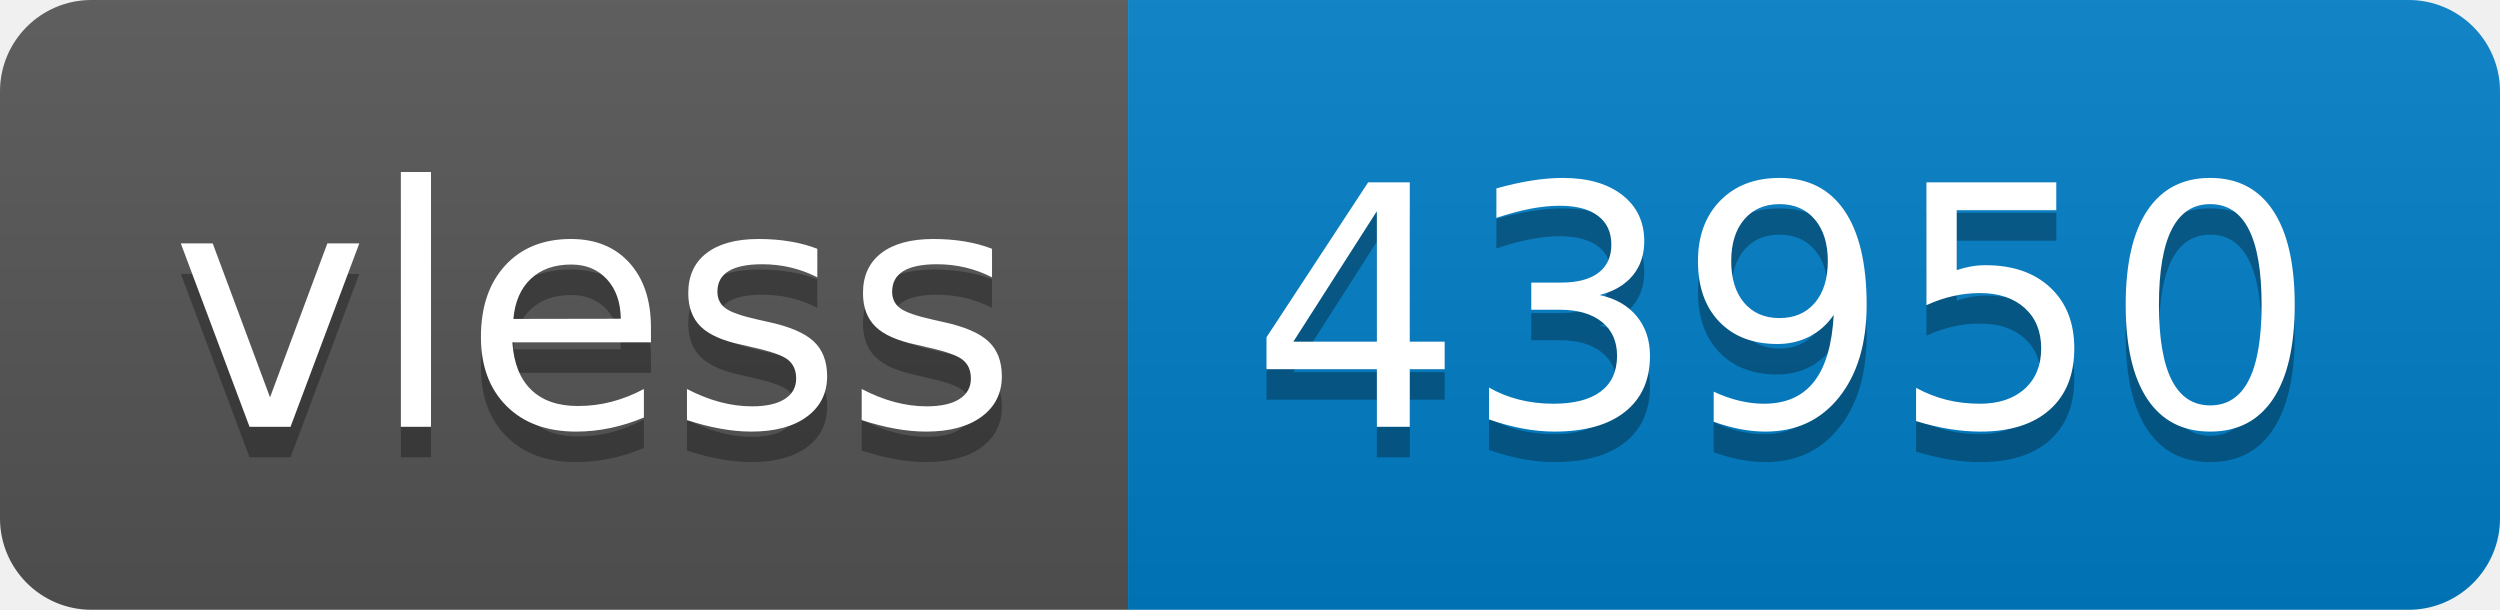
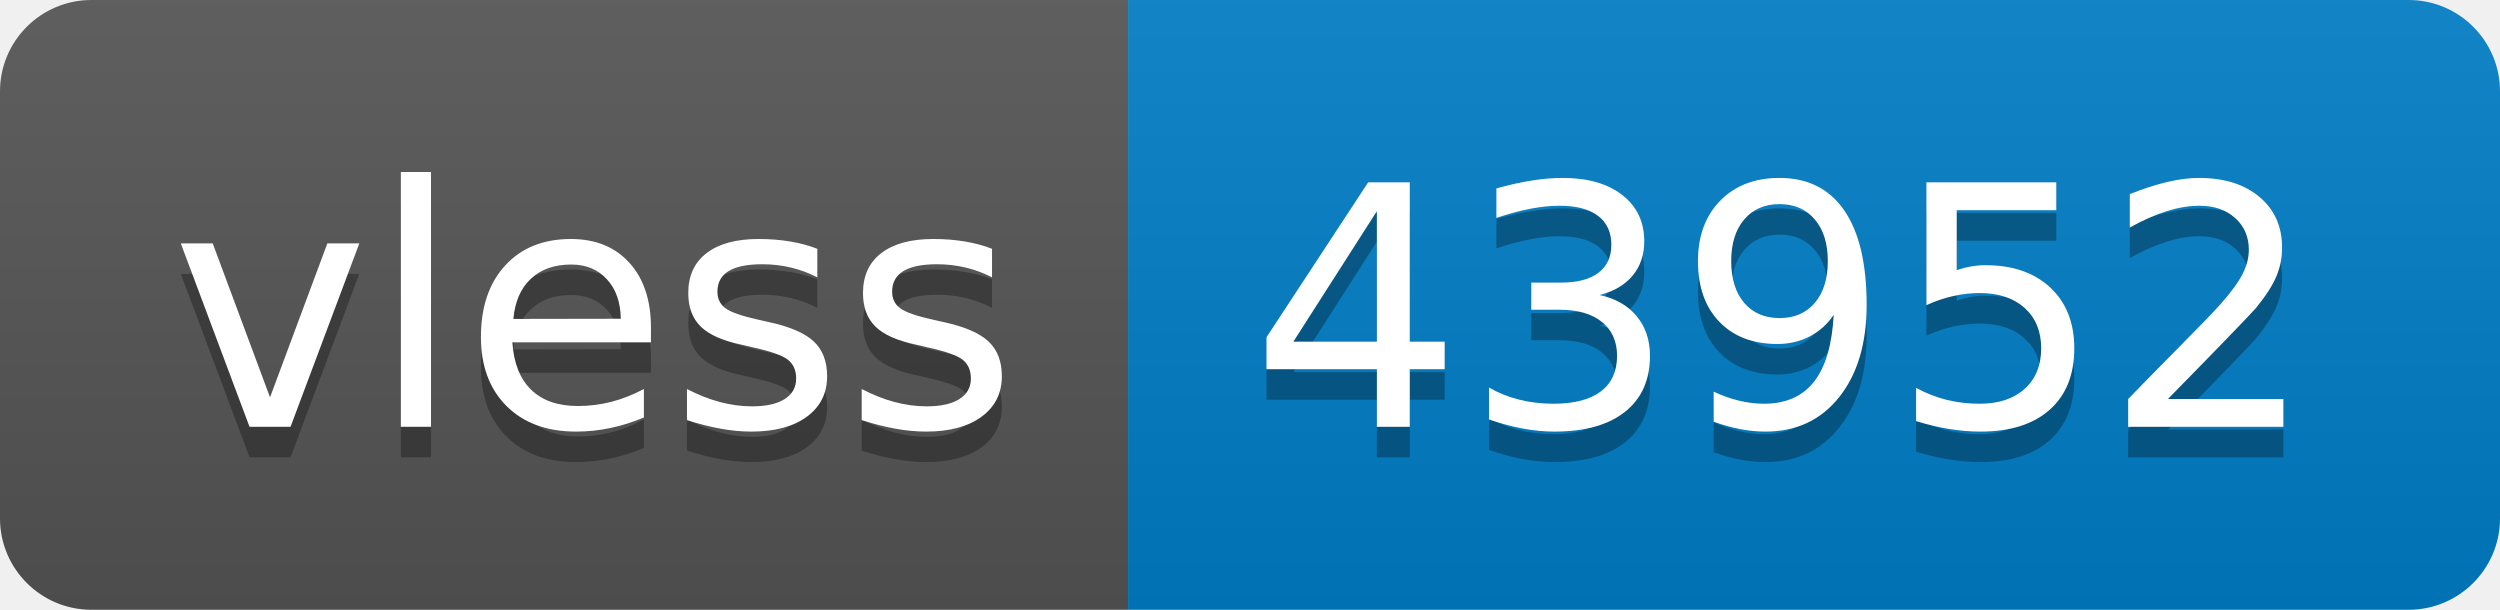
- <svg xmlns="http://www.w3.org/2000/svg" width="82" height="20" role="img" aria-label="vless: 43950">
+ <svg xmlns="http://www.w3.org/2000/svg" width="82" height="20" role="img" aria-label="vless: 43952">
  <linearGradient id="s" x2="0" y2="100%">
    <stop offset="0" stop-color="#bbb" stop-opacity=".1" />
    <stop offset="1" stop-opacity=".1" />
  </linearGradient>
  <clipPath id="r">
    <rect width="82" height="20" rx="3" fill="#fff" />
  </clipPath>
  <g clip-path="url(#r)">
    <rect width="37" height="20" fill="#555" />
    <rect x="37" width="45" height="20" fill="#007ec6" />
    <rect width="82" height="20" fill="url(#s)" />
  </g>
  <g fill="#fff" text-anchor="middle" font-family="Verdana,Geneva,DejaVu Sans,sans-serif" text-rendering="geometricPrecision" font-size="110">
    <text aria-hidden="true" x="195" y="150" fill="#010101" fill-opacity=".3" transform="scale(.1)" textLength="270">vless</text>
    <text x="195" y="140" transform="scale(.1)" fill="#fff" textLength="270">vless</text>
-     <text aria-hidden="true" x="585" y="150" fill="#010101" fill-opacity=".3" transform="scale(.1)" textLength="350">43950</text>
-     <text x="585" y="140" transform="scale(.1)" fill="#fff" textLength="350">43950</text>
+     <text aria-hidden="true" x="585" y="150" fill="#010101" fill-opacity=".3" transform="scale(.1)" textLength="350">43952</text>
+     <text x="585" y="140" transform="scale(.1)" fill="#fff" textLength="350">43952</text>
  </g>
</svg>
